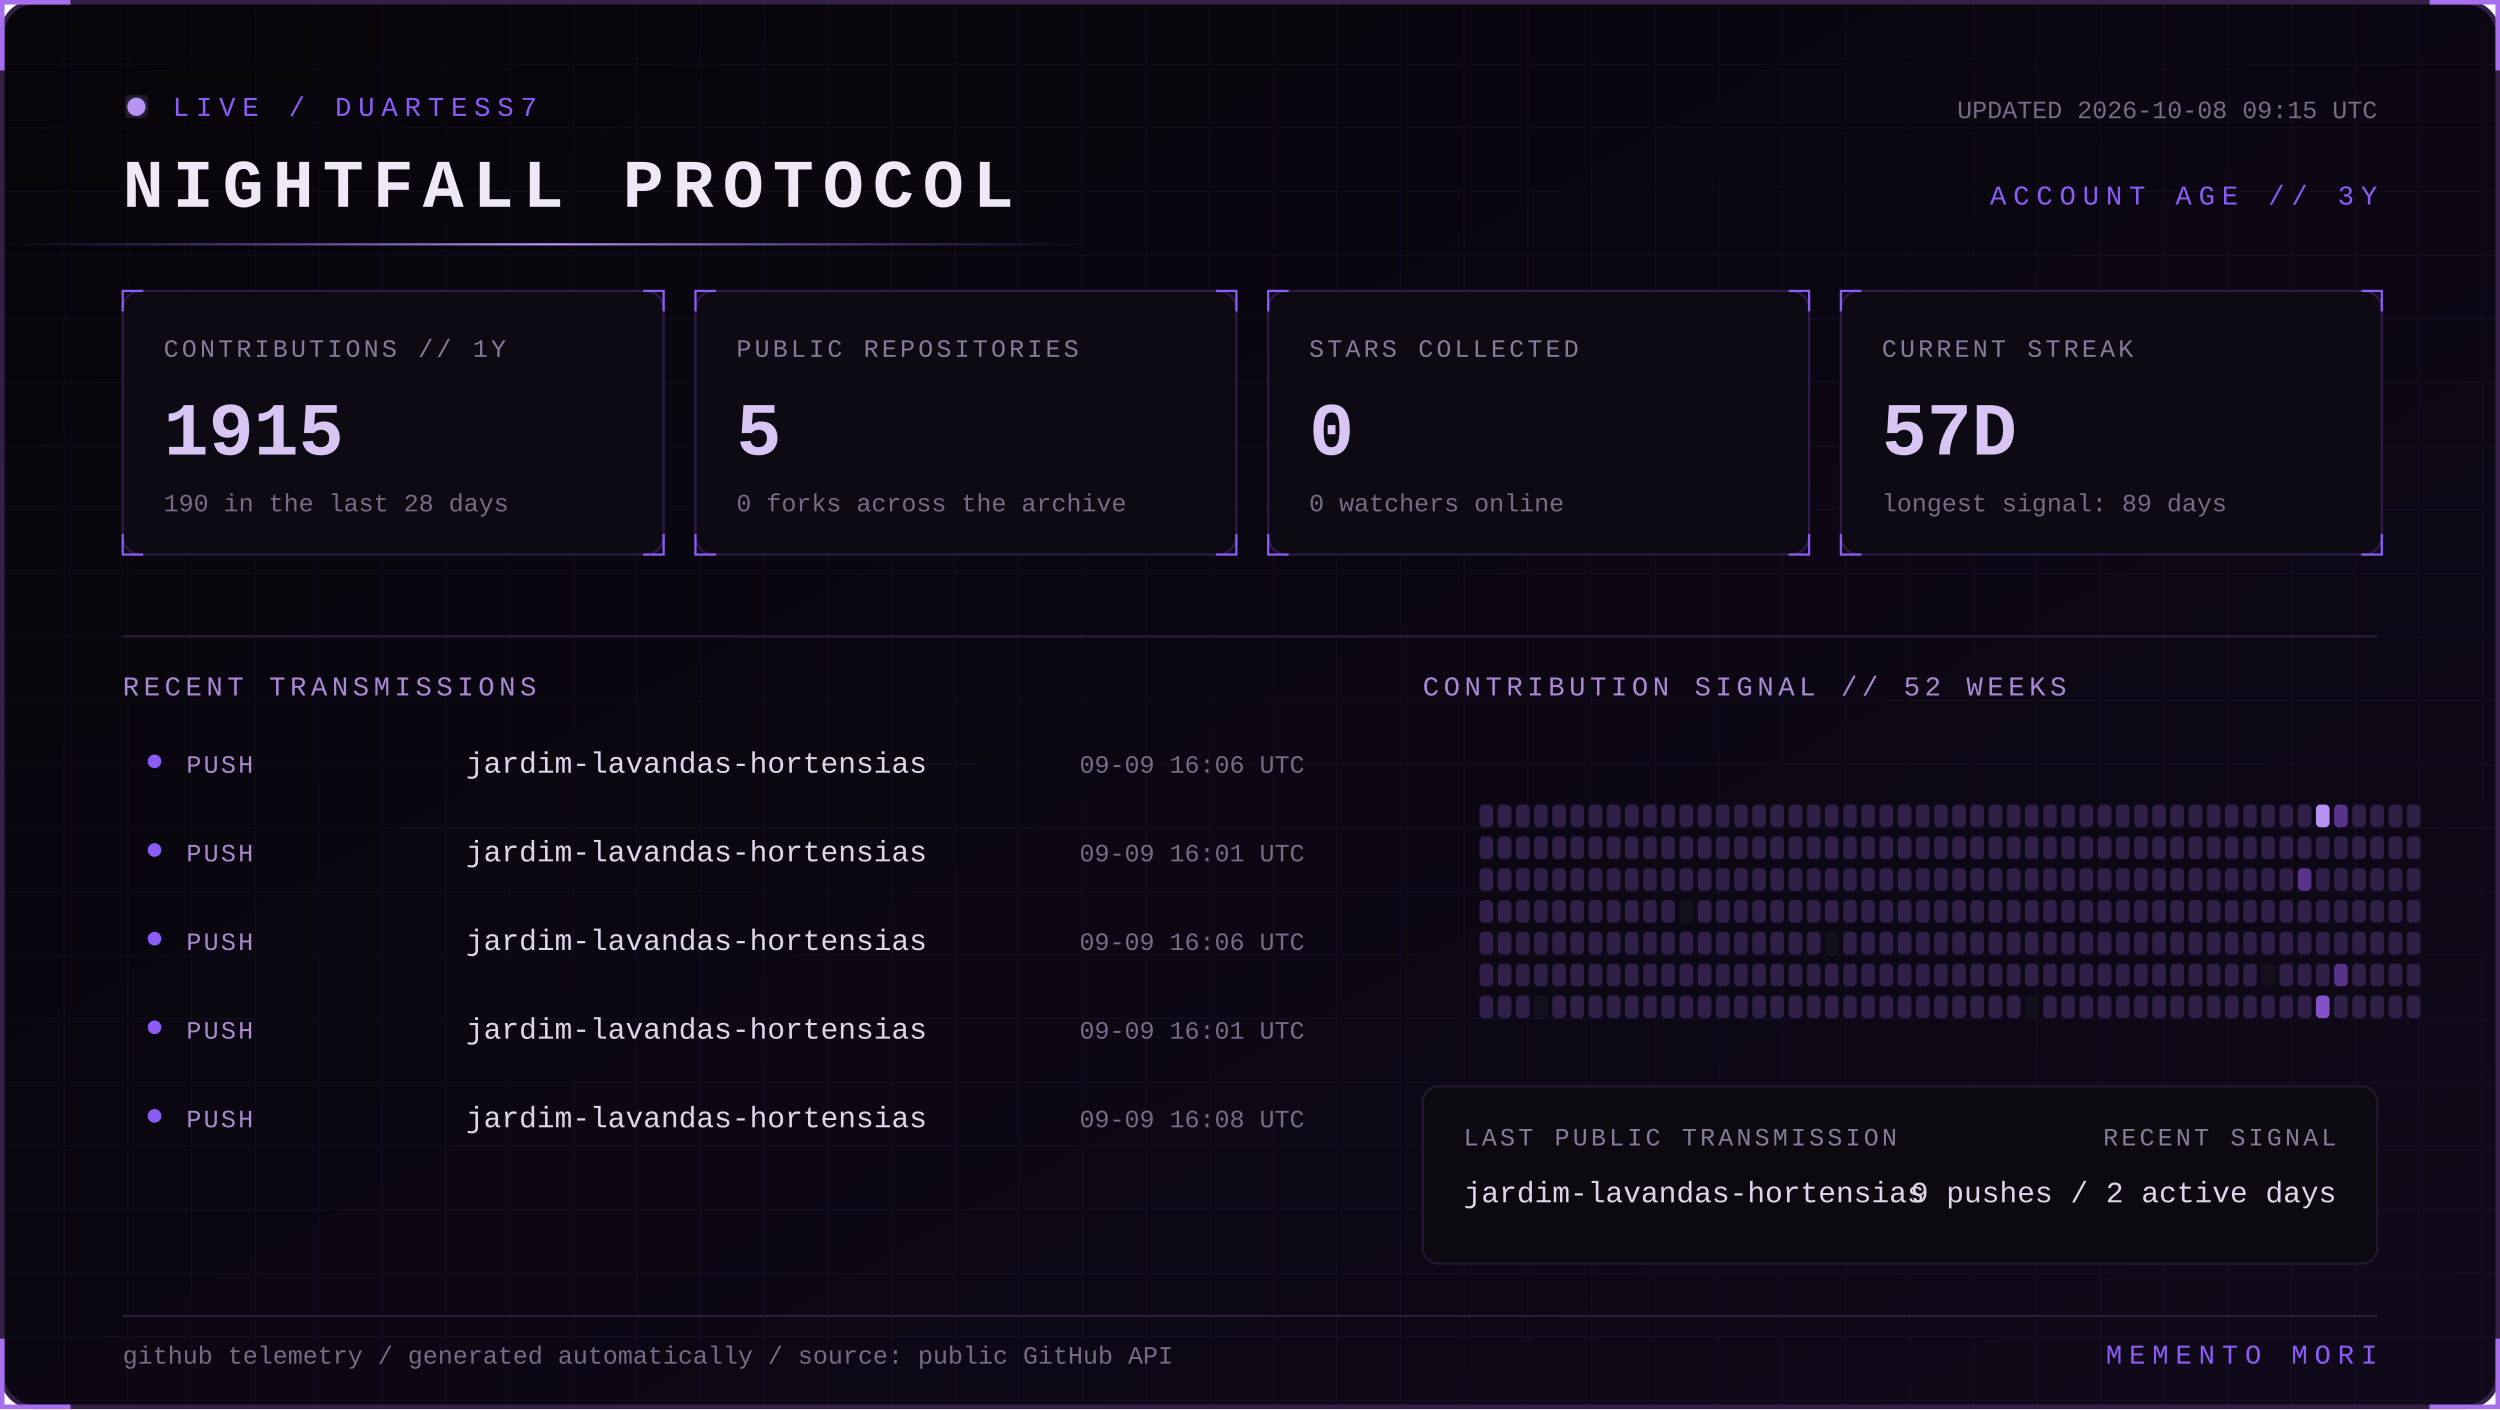
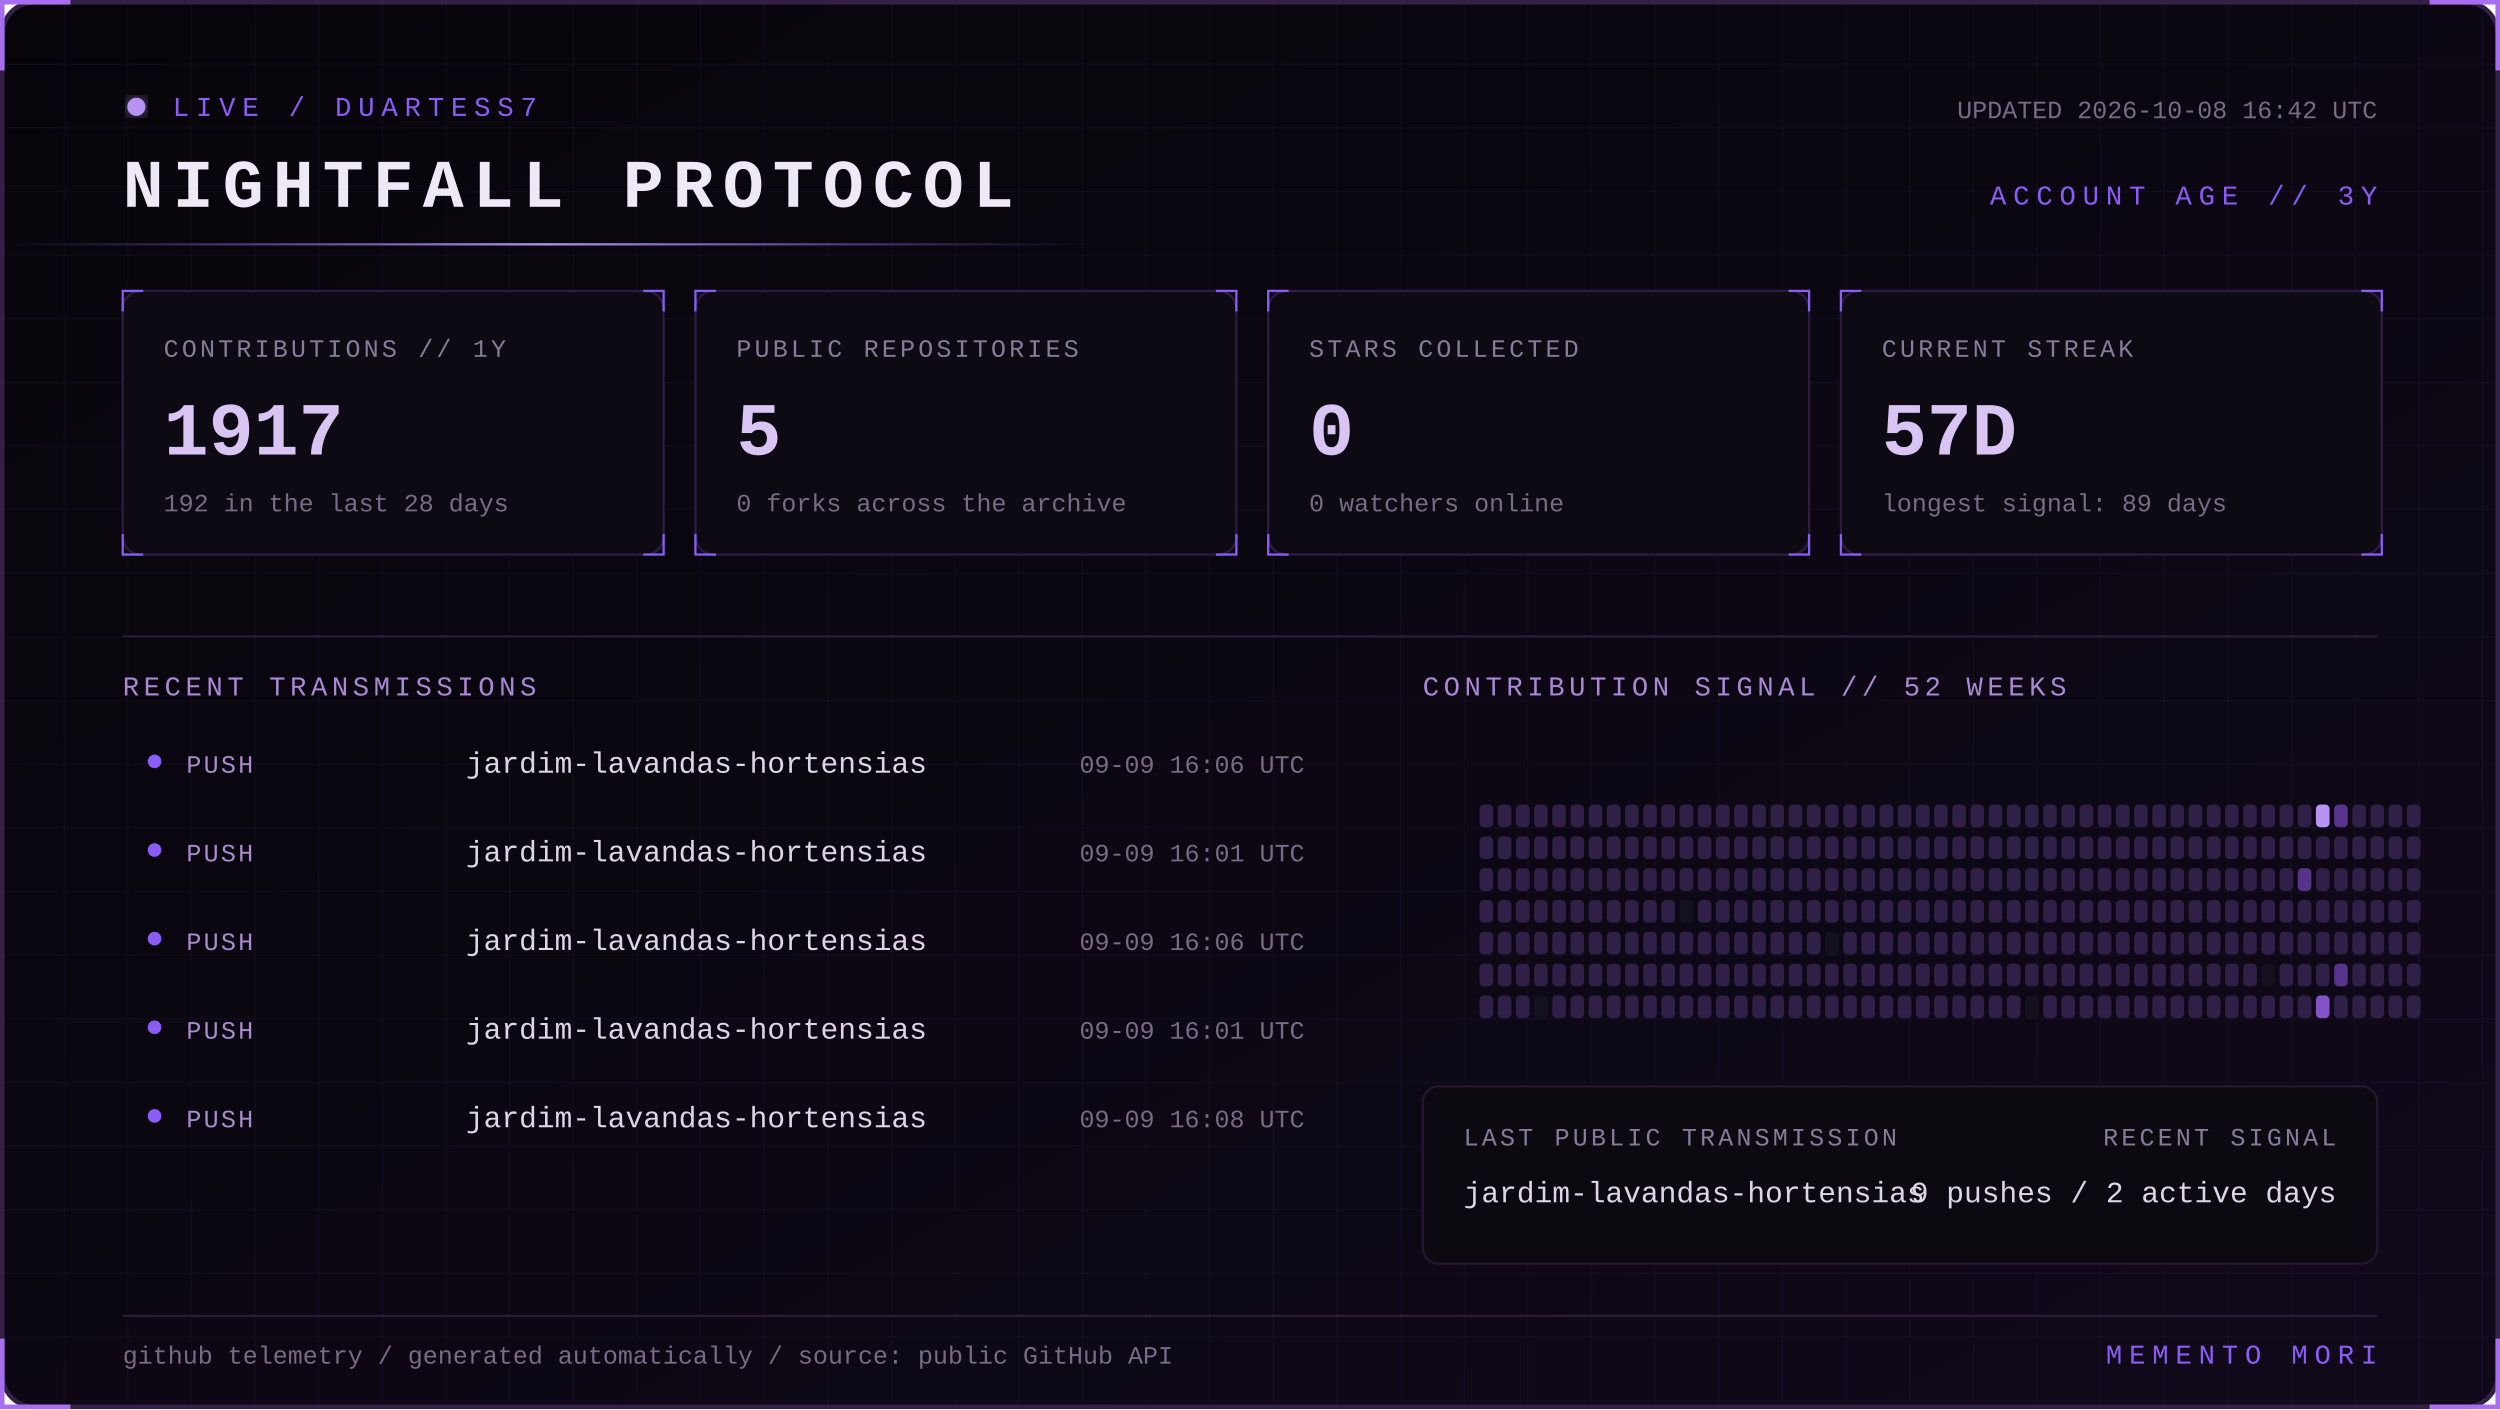
<svg xmlns="http://www.w3.org/2000/svg" width="1100" height="620" viewBox="0 0 1100 620" role="img" aria-labelledby="title desc">
  <defs>
    <linearGradient id="bg" x1="0" y1="0" x2="1" y2="1">
      <stop stop-color="#07050a" />
      <stop offset="1" stop-color="#10091a" />
    </linearGradient>
    <linearGradient id="beam">
      <stop stop-color="#8b5cf6" stop-opacity="0" />
      <stop offset=".5" stop-color="#b794f4" />
      <stop offset="1" stop-color="#8b5cf6" stop-opacity="0" />
    </linearGradient>
    <filter id="glow">
      <feGaussianBlur stdDeviation="4" result="b" />
      <feMerge>
        <feMergeNode in="b" />
        <feMergeNode in="SourceGraphic" />
      </feMerge>
    </filter>
    <pattern id="grid" width="28" height="28" patternUnits="userSpaceOnUse">
      <path d="M28 0H0V28" fill="none" stroke="#8b5cf6" stroke-opacity=".055" />
    </pattern>
    <style>
      text { font-family: Consolas, 'Courier New', monospace; }
      .kicker { fill:#8b5cf6; font-size:12px; letter-spacing:3px; }
      .title { fill:#eee8f7; font-size:30px; font-weight:700; letter-spacing:4px; }
      .label { fill:#887a99; font-size:11px; letter-spacing:1.4px; }
      .value { fill:#d8c5f4; font-size:33px; font-weight:700; }
      .detail,.pct { fill:#776b85; font-size:11px; }
      .section { fill:#aa88d4; font-size:12px; letter-spacing:2px; }
      .lang { fill:#ded5e8; font-size:13px; }
      .event { fill:#a98bce; font-size:11px; letter-spacing:1px; }
      .scan { animation:scan 5s linear infinite; }
      .blink { animation:blink 1.6s step-end infinite; }
      @keyframes scan { from { transform:translateX(-500px) } to { transform:translateX(1100px) } }
      @keyframes blink { 50% { opacity:.25 } }
    </style>
  </defs>
  <rect x="1" y="1" width="1098" height="618" rx="14" fill="url(#bg)" stroke="#342047" stroke-width="2" />
  <rect x="1" y="1" width="1098" height="618" rx="14" fill="url(#grid)" />
  <path d="M31 1H1v30 M1069 1h30v30 M1099 589v30h-30 M31 619H1v-30" stroke="#a76ff0" stroke-width="2" fill="none" />
  <g transform="translate(54 42)">
    <circle cx="6" cy="5" r="4" fill="#b794f4" filter="url(#glow)" class="blink" />
    <text x="22" y="9" class="kicker">LIVE / DUARTESS7</text>
    <text y="49" class="title">NIGHTFALL PROTOCOL</text>
-     <text x="992" y="10" text-anchor="end" class="detail">UPDATED 2026-10-08 09:15 UTC</text>
+     <text x="992" y="10" text-anchor="end" class="detail">UPDATED 2026-10-08 16:42 UTC</text>
    <text x="992" y="48" text-anchor="end" class="kicker">ACCOUNT AGE // 3Y</text>
  </g>
  <rect y="107" width="480" height="1" fill="url(#beam)" class="scan" />
  <g transform="translate(54 128)">
    <rect width="238" height="116" rx="8" fill="#0d0a13" stroke="#2d1b43" />
    <path d="M0 9V0h9 M229 0h9v9 M238 107v9h-9 M9 116H0v-9" stroke="#8b5cf6" fill="none" />
    <text x="18" y="29" class="label">CONTRIBUTIONS // 1Y</text>
-     <text x="18" y="72" class="value">1915</text>
-     <text x="18" y="97" class="detail">190 in the last 28 days</text>
+     <text x="18" y="72" class="value">1917</text>
+     <text x="18" y="97" class="detail">192 in the last 28 days</text>
  </g>
  <g transform="translate(306 128)">
    <rect width="238" height="116" rx="8" fill="#0d0a13" stroke="#2d1b43" />
    <path d="M0 9V0h9 M229 0h9v9 M238 107v9h-9 M9 116H0v-9" stroke="#8b5cf6" fill="none" />
    <text x="18" y="29" class="label">PUBLIC REPOSITORIES</text>
    <text x="18" y="72" class="value">5</text>
    <text x="18" y="97" class="detail">0 forks across the archive</text>
  </g>
  <g transform="translate(558 128)">
    <rect width="238" height="116" rx="8" fill="#0d0a13" stroke="#2d1b43" />
    <path d="M0 9V0h9 M229 0h9v9 M238 107v9h-9 M9 116H0v-9" stroke="#8b5cf6" fill="none" />
    <text x="18" y="29" class="label">STARS COLLECTED</text>
    <text x="18" y="72" class="value">0</text>
    <text x="18" y="97" class="detail">0 watchers online</text>
  </g>
  <g transform="translate(810 128)">
    <rect width="238" height="116" rx="8" fill="#0d0a13" stroke="#2d1b43" />
    <path d="M0 9V0h9 M229 0h9v9 M238 107v9h-9 M9 116H0v-9" stroke="#8b5cf6" fill="none" />
    <text x="18" y="29" class="label">CURRENT STREAK</text>
    <text x="18" y="72" class="value">57D</text>
    <text x="18" y="97" class="detail">longest signal: 89 days</text>
  </g>
  <path d="M54 280H1046" stroke="#291b39" />
  <text x="54" y="306" class="section">RECENT TRANSMISSIONS</text>
  <text x="626" y="306" class="section">CONTRIBUTION SIGNAL // 52 WEEKS</text>
  <circle cx="68" cy="335" r="3" fill="#8b5cf6" />
  <text x="82" y="340" class="event">PUSH</text>
  <text x="205" y="340" class="lang">jardim-lavandas-hortensias</text>
  <text x="574" y="340" text-anchor="end" class="pct">09-09 16:06 UTC</text>
  <circle cx="68" cy="374" r="3" fill="#8b5cf6" />
  <text x="82" y="379" class="event">PUSH</text>
  <text x="205" y="379" class="lang">jardim-lavandas-hortensias</text>
  <text x="574" y="379" text-anchor="end" class="pct">09-09 16:01 UTC</text>
  <circle cx="68" cy="413" r="3" fill="#8b5cf6" />
  <text x="82" y="418" class="event">PUSH</text>
  <text x="205" y="418" class="lang">jardim-lavandas-hortensias</text>
  <text x="574" y="418" text-anchor="end" class="pct">09-09 16:06 UTC</text>
  <circle cx="68" cy="452" r="3" fill="#8b5cf6" />
  <text x="82" y="457" class="event">PUSH</text>
  <text x="205" y="457" class="lang">jardim-lavandas-hortensias</text>
  <text x="574" y="457" text-anchor="end" class="pct">09-09 16:01 UTC</text>
  <circle cx="68" cy="491" r="3" fill="#8b5cf6" />
  <text x="82" y="496" class="event">PUSH</text>
  <text x="205" y="496" class="lang">jardim-lavandas-hortensias</text>
  <text x="574" y="496" text-anchor="end" class="pct">09-09 16:08 UTC</text>
  <g>
    <rect x="651" y="354" width="6" height="10" rx="2" fill="#302047" />
    <rect x="651" y="368" width="6" height="10" rx="2" fill="#302047" />
    <rect x="651" y="382" width="6" height="10" rx="2" fill="#302047" />
    <rect x="651" y="396" width="6" height="10" rx="2" fill="#302047" />
    <rect x="651" y="410" width="6" height="10" rx="2" fill="#302047" />
    <rect x="651" y="424" width="6" height="10" rx="2" fill="#302047" />
    <rect x="651" y="438" width="6" height="10" rx="2" fill="#302047" />
    <rect x="659" y="354" width="6" height="10" rx="2" fill="#302047" />
    <rect x="659" y="368" width="6" height="10" rx="2" fill="#302047" />
    <rect x="659" y="382" width="6" height="10" rx="2" fill="#302047" />
    <rect x="659" y="396" width="6" height="10" rx="2" fill="#302047" />
    <rect x="659" y="410" width="6" height="10" rx="2" fill="#302047" />
    <rect x="659" y="424" width="6" height="10" rx="2" fill="#302047" />
    <rect x="659" y="438" width="6" height="10" rx="2" fill="#302047" />
    <rect x="667" y="354" width="6" height="10" rx="2" fill="#302047" />
    <rect x="667" y="368" width="6" height="10" rx="2" fill="#302047" />
    <rect x="667" y="382" width="6" height="10" rx="2" fill="#302047" />
    <rect x="667" y="396" width="6" height="10" rx="2" fill="#302047" />
    <rect x="667" y="410" width="6" height="10" rx="2" fill="#302047" />
    <rect x="667" y="424" width="6" height="10" rx="2" fill="#302047" />
    <rect x="667" y="438" width="6" height="10" rx="2" fill="#302047" />
    <rect x="675" y="354" width="6" height="10" rx="2" fill="#302047" />
    <rect x="675" y="368" width="6" height="10" rx="2" fill="#302047" />
    <rect x="675" y="382" width="6" height="10" rx="2" fill="#302047" />
    <rect x="675" y="396" width="6" height="10" rx="2" fill="#302047" />
    <rect x="675" y="410" width="6" height="10" rx="2" fill="#302047" />
    <rect x="675" y="424" width="6" height="10" rx="2" fill="#302047" />
    <rect x="675" y="438" width="6" height="10" rx="2" fill="#15101d" />
    <rect x="683" y="354" width="6" height="10" rx="2" fill="#302047" />
    <rect x="683" y="368" width="6" height="10" rx="2" fill="#302047" />
    <rect x="683" y="382" width="6" height="10" rx="2" fill="#302047" />
    <rect x="683" y="396" width="6" height="10" rx="2" fill="#302047" />
    <rect x="683" y="410" width="6" height="10" rx="2" fill="#302047" />
    <rect x="683" y="424" width="6" height="10" rx="2" fill="#302047" />
    <rect x="683" y="438" width="6" height="10" rx="2" fill="#302047" />
    <rect x="691" y="354" width="6" height="10" rx="2" fill="#302047" />
    <rect x="691" y="368" width="6" height="10" rx="2" fill="#302047" />
    <rect x="691" y="382" width="6" height="10" rx="2" fill="#302047" />
    <rect x="691" y="396" width="6" height="10" rx="2" fill="#302047" />
    <rect x="691" y="410" width="6" height="10" rx="2" fill="#302047" />
    <rect x="691" y="424" width="6" height="10" rx="2" fill="#302047" />
    <rect x="691" y="438" width="6" height="10" rx="2" fill="#302047" />
    <rect x="699" y="354" width="6" height="10" rx="2" fill="#302047" />
    <rect x="699" y="368" width="6" height="10" rx="2" fill="#302047" />
    <rect x="699" y="382" width="6" height="10" rx="2" fill="#302047" />
    <rect x="699" y="396" width="6" height="10" rx="2" fill="#302047" />
    <rect x="699" y="410" width="6" height="10" rx="2" fill="#302047" />
    <rect x="699" y="424" width="6" height="10" rx="2" fill="#302047" />
    <rect x="699" y="438" width="6" height="10" rx="2" fill="#302047" />
    <rect x="707" y="354" width="6" height="10" rx="2" fill="#302047" />
    <rect x="707" y="368" width="6" height="10" rx="2" fill="#302047" />
    <rect x="707" y="382" width="6" height="10" rx="2" fill="#302047" />
    <rect x="707" y="396" width="6" height="10" rx="2" fill="#302047" />
    <rect x="707" y="410" width="6" height="10" rx="2" fill="#302047" />
    <rect x="707" y="424" width="6" height="10" rx="2" fill="#302047" />
    <rect x="707" y="438" width="6" height="10" rx="2" fill="#302047" />
    <rect x="715" y="354" width="6" height="10" rx="2" fill="#302047" />
    <rect x="715" y="368" width="6" height="10" rx="2" fill="#302047" />
    <rect x="715" y="382" width="6" height="10" rx="2" fill="#302047" />
    <rect x="715" y="396" width="6" height="10" rx="2" fill="#302047" />
    <rect x="715" y="410" width="6" height="10" rx="2" fill="#302047" />
    <rect x="715" y="424" width="6" height="10" rx="2" fill="#302047" />
    <rect x="715" y="438" width="6" height="10" rx="2" fill="#302047" />
    <rect x="723" y="354" width="6" height="10" rx="2" fill="#302047" />
    <rect x="723" y="368" width="6" height="10" rx="2" fill="#302047" />
    <rect x="723" y="382" width="6" height="10" rx="2" fill="#302047" />
    <rect x="723" y="396" width="6" height="10" rx="2" fill="#302047" />
    <rect x="723" y="410" width="6" height="10" rx="2" fill="#302047" />
    <rect x="723" y="424" width="6" height="10" rx="2" fill="#302047" />
    <rect x="723" y="438" width="6" height="10" rx="2" fill="#302047" />
    <rect x="731" y="354" width="6" height="10" rx="2" fill="#302047" />
    <rect x="731" y="368" width="6" height="10" rx="2" fill="#302047" />
    <rect x="731" y="382" width="6" height="10" rx="2" fill="#302047" />
    <rect x="731" y="396" width="6" height="10" rx="2" fill="#302047" />
    <rect x="731" y="410" width="6" height="10" rx="2" fill="#302047" />
    <rect x="731" y="424" width="6" height="10" rx="2" fill="#302047" />
    <rect x="731" y="438" width="6" height="10" rx="2" fill="#302047" />
    <rect x="739" y="354" width="6" height="10" rx="2" fill="#302047" />
    <rect x="739" y="368" width="6" height="10" rx="2" fill="#302047" />
    <rect x="739" y="382" width="6" height="10" rx="2" fill="#302047" />
    <rect x="739" y="396" width="6" height="10" rx="2" fill="#15101d" />
    <rect x="739" y="410" width="6" height="10" rx="2" fill="#302047" />
    <rect x="739" y="424" width="6" height="10" rx="2" fill="#302047" />
    <rect x="739" y="438" width="6" height="10" rx="2" fill="#302047" />
    <rect x="747" y="354" width="6" height="10" rx="2" fill="#302047" />
    <rect x="747" y="368" width="6" height="10" rx="2" fill="#302047" />
    <rect x="747" y="382" width="6" height="10" rx="2" fill="#302047" />
    <rect x="747" y="396" width="6" height="10" rx="2" fill="#302047" />
    <rect x="747" y="410" width="6" height="10" rx="2" fill="#302047" />
    <rect x="747" y="424" width="6" height="10" rx="2" fill="#302047" />
    <rect x="747" y="438" width="6" height="10" rx="2" fill="#302047" />
    <rect x="755" y="354" width="6" height="10" rx="2" fill="#302047" />
    <rect x="755" y="368" width="6" height="10" rx="2" fill="#302047" />
    <rect x="755" y="382" width="6" height="10" rx="2" fill="#302047" />
    <rect x="755" y="396" width="6" height="10" rx="2" fill="#302047" />
    <rect x="755" y="410" width="6" height="10" rx="2" fill="#302047" />
    <rect x="755" y="424" width="6" height="10" rx="2" fill="#302047" />
    <rect x="755" y="438" width="6" height="10" rx="2" fill="#302047" />
    <rect x="763" y="354" width="6" height="10" rx="2" fill="#302047" />
    <rect x="763" y="368" width="6" height="10" rx="2" fill="#302047" />
    <rect x="763" y="382" width="6" height="10" rx="2" fill="#302047" />
    <rect x="763" y="396" width="6" height="10" rx="2" fill="#302047" />
    <rect x="763" y="410" width="6" height="10" rx="2" fill="#302047" />
    <rect x="763" y="424" width="6" height="10" rx="2" fill="#302047" />
    <rect x="763" y="438" width="6" height="10" rx="2" fill="#302047" />
    <rect x="771" y="354" width="6" height="10" rx="2" fill="#302047" />
    <rect x="771" y="368" width="6" height="10" rx="2" fill="#302047" />
    <rect x="771" y="382" width="6" height="10" rx="2" fill="#302047" />
    <rect x="771" y="396" width="6" height="10" rx="2" fill="#302047" />
    <rect x="771" y="410" width="6" height="10" rx="2" fill="#302047" />
    <rect x="771" y="424" width="6" height="10" rx="2" fill="#302047" />
    <rect x="771" y="438" width="6" height="10" rx="2" fill="#302047" />
    <rect x="779" y="354" width="6" height="10" rx="2" fill="#302047" />
    <rect x="779" y="368" width="6" height="10" rx="2" fill="#302047" />
    <rect x="779" y="382" width="6" height="10" rx="2" fill="#302047" />
    <rect x="779" y="396" width="6" height="10" rx="2" fill="#302047" />
    <rect x="779" y="410" width="6" height="10" rx="2" fill="#302047" />
    <rect x="779" y="424" width="6" height="10" rx="2" fill="#302047" />
    <rect x="779" y="438" width="6" height="10" rx="2" fill="#302047" />
    <rect x="787" y="354" width="6" height="10" rx="2" fill="#302047" />
    <rect x="787" y="368" width="6" height="10" rx="2" fill="#302047" />
    <rect x="787" y="382" width="6" height="10" rx="2" fill="#302047" />
    <rect x="787" y="396" width="6" height="10" rx="2" fill="#302047" />
    <rect x="787" y="410" width="6" height="10" rx="2" fill="#302047" />
    <rect x="787" y="424" width="6" height="10" rx="2" fill="#302047" />
    <rect x="787" y="438" width="6" height="10" rx="2" fill="#302047" />
    <rect x="795" y="354" width="6" height="10" rx="2" fill="#302047" />
    <rect x="795" y="368" width="6" height="10" rx="2" fill="#302047" />
    <rect x="795" y="382" width="6" height="10" rx="2" fill="#302047" />
    <rect x="795" y="396" width="6" height="10" rx="2" fill="#302047" />
    <rect x="795" y="410" width="6" height="10" rx="2" fill="#302047" />
    <rect x="795" y="424" width="6" height="10" rx="2" fill="#302047" />
    <rect x="795" y="438" width="6" height="10" rx="2" fill="#302047" />
    <rect x="803" y="354" width="6" height="10" rx="2" fill="#302047" />
    <rect x="803" y="368" width="6" height="10" rx="2" fill="#302047" />
    <rect x="803" y="382" width="6" height="10" rx="2" fill="#302047" />
    <rect x="803" y="396" width="6" height="10" rx="2" fill="#302047" />
    <rect x="803" y="410" width="6" height="10" rx="2" fill="#15101d" />
    <rect x="803" y="424" width="6" height="10" rx="2" fill="#302047" />
    <rect x="803" y="438" width="6" height="10" rx="2" fill="#302047" />
    <rect x="811" y="354" width="6" height="10" rx="2" fill="#302047" />
    <rect x="811" y="368" width="6" height="10" rx="2" fill="#302047" />
    <rect x="811" y="382" width="6" height="10" rx="2" fill="#302047" />
    <rect x="811" y="396" width="6" height="10" rx="2" fill="#302047" />
    <rect x="811" y="410" width="6" height="10" rx="2" fill="#302047" />
    <rect x="811" y="424" width="6" height="10" rx="2" fill="#302047" />
    <rect x="811" y="438" width="6" height="10" rx="2" fill="#302047" />
    <rect x="819" y="354" width="6" height="10" rx="2" fill="#302047" />
    <rect x="819" y="368" width="6" height="10" rx="2" fill="#302047" />
    <rect x="819" y="382" width="6" height="10" rx="2" fill="#302047" />
    <rect x="819" y="396" width="6" height="10" rx="2" fill="#302047" />
    <rect x="819" y="410" width="6" height="10" rx="2" fill="#302047" />
    <rect x="819" y="424" width="6" height="10" rx="2" fill="#302047" />
    <rect x="819" y="438" width="6" height="10" rx="2" fill="#302047" />
    <rect x="827" y="354" width="6" height="10" rx="2" fill="#302047" />
    <rect x="827" y="368" width="6" height="10" rx="2" fill="#302047" />
    <rect x="827" y="382" width="6" height="10" rx="2" fill="#302047" />
    <rect x="827" y="396" width="6" height="10" rx="2" fill="#302047" />
    <rect x="827" y="410" width="6" height="10" rx="2" fill="#302047" />
    <rect x="827" y="424" width="6" height="10" rx="2" fill="#302047" />
    <rect x="827" y="438" width="6" height="10" rx="2" fill="#302047" />
    <rect x="835" y="354" width="6" height="10" rx="2" fill="#302047" />
    <rect x="835" y="368" width="6" height="10" rx="2" fill="#302047" />
    <rect x="835" y="382" width="6" height="10" rx="2" fill="#302047" />
    <rect x="835" y="396" width="6" height="10" rx="2" fill="#302047" />
    <rect x="835" y="410" width="6" height="10" rx="2" fill="#302047" />
    <rect x="835" y="424" width="6" height="10" rx="2" fill="#302047" />
    <rect x="835" y="438" width="6" height="10" rx="2" fill="#302047" />
    <rect x="843" y="354" width="6" height="10" rx="2" fill="#302047" />
    <rect x="843" y="368" width="6" height="10" rx="2" fill="#302047" />
    <rect x="843" y="382" width="6" height="10" rx="2" fill="#302047" />
    <rect x="843" y="396" width="6" height="10" rx="2" fill="#302047" />
    <rect x="843" y="410" width="6" height="10" rx="2" fill="#302047" />
    <rect x="843" y="424" width="6" height="10" rx="2" fill="#302047" />
    <rect x="843" y="438" width="6" height="10" rx="2" fill="#302047" />
    <rect x="851" y="354" width="6" height="10" rx="2" fill="#302047" />
    <rect x="851" y="368" width="6" height="10" rx="2" fill="#302047" />
    <rect x="851" y="382" width="6" height="10" rx="2" fill="#302047" />
    <rect x="851" y="396" width="6" height="10" rx="2" fill="#302047" />
    <rect x="851" y="410" width="6" height="10" rx="2" fill="#302047" />
    <rect x="851" y="424" width="6" height="10" rx="2" fill="#302047" />
    <rect x="851" y="438" width="6" height="10" rx="2" fill="#302047" />
    <rect x="859" y="354" width="6" height="10" rx="2" fill="#302047" />
    <rect x="859" y="368" width="6" height="10" rx="2" fill="#302047" />
    <rect x="859" y="382" width="6" height="10" rx="2" fill="#302047" />
    <rect x="859" y="396" width="6" height="10" rx="2" fill="#302047" />
    <rect x="859" y="410" width="6" height="10" rx="2" fill="#302047" />
    <rect x="859" y="424" width="6" height="10" rx="2" fill="#302047" />
    <rect x="859" y="438" width="6" height="10" rx="2" fill="#302047" />
    <rect x="867" y="354" width="6" height="10" rx="2" fill="#302047" />
    <rect x="867" y="368" width="6" height="10" rx="2" fill="#302047" />
    <rect x="867" y="382" width="6" height="10" rx="2" fill="#302047" />
    <rect x="867" y="396" width="6" height="10" rx="2" fill="#302047" />
    <rect x="867" y="410" width="6" height="10" rx="2" fill="#302047" />
    <rect x="867" y="424" width="6" height="10" rx="2" fill="#302047" />
    <rect x="867" y="438" width="6" height="10" rx="2" fill="#302047" />
    <rect x="875" y="354" width="6" height="10" rx="2" fill="#302047" />
    <rect x="875" y="368" width="6" height="10" rx="2" fill="#302047" />
    <rect x="875" y="382" width="6" height="10" rx="2" fill="#302047" />
    <rect x="875" y="396" width="6" height="10" rx="2" fill="#302047" />
    <rect x="875" y="410" width="6" height="10" rx="2" fill="#302047" />
    <rect x="875" y="424" width="6" height="10" rx="2" fill="#302047" />
    <rect x="875" y="438" width="6" height="10" rx="2" fill="#302047" />
    <rect x="883" y="354" width="6" height="10" rx="2" fill="#302047" />
    <rect x="883" y="368" width="6" height="10" rx="2" fill="#302047" />
    <rect x="883" y="382" width="6" height="10" rx="2" fill="#302047" />
    <rect x="883" y="396" width="6" height="10" rx="2" fill="#302047" />
    <rect x="883" y="410" width="6" height="10" rx="2" fill="#302047" />
    <rect x="883" y="424" width="6" height="10" rx="2" fill="#302047" />
    <rect x="883" y="438" width="6" height="10" rx="2" fill="#302047" />
    <rect x="891" y="354" width="6" height="10" rx="2" fill="#302047" />
    <rect x="891" y="368" width="6" height="10" rx="2" fill="#302047" />
    <rect x="891" y="382" width="6" height="10" rx="2" fill="#302047" />
    <rect x="891" y="396" width="6" height="10" rx="2" fill="#302047" />
    <rect x="891" y="410" width="6" height="10" rx="2" fill="#302047" />
    <rect x="891" y="424" width="6" height="10" rx="2" fill="#302047" />
    <rect x="891" y="438" width="6" height="10" rx="2" fill="#15101d" />
    <rect x="899" y="354" width="6" height="10" rx="2" fill="#302047" />
    <rect x="899" y="368" width="6" height="10" rx="2" fill="#302047" />
    <rect x="899" y="382" width="6" height="10" rx="2" fill="#302047" />
    <rect x="899" y="396" width="6" height="10" rx="2" fill="#302047" />
    <rect x="899" y="410" width="6" height="10" rx="2" fill="#302047" />
    <rect x="899" y="424" width="6" height="10" rx="2" fill="#302047" />
    <rect x="899" y="438" width="6" height="10" rx="2" fill="#302047" />
    <rect x="907" y="354" width="6" height="10" rx="2" fill="#302047" />
    <rect x="907" y="368" width="6" height="10" rx="2" fill="#302047" />
    <rect x="907" y="382" width="6" height="10" rx="2" fill="#302047" />
    <rect x="907" y="396" width="6" height="10" rx="2" fill="#302047" />
    <rect x="907" y="410" width="6" height="10" rx="2" fill="#302047" />
    <rect x="907" y="424" width="6" height="10" rx="2" fill="#302047" />
    <rect x="907" y="438" width="6" height="10" rx="2" fill="#302047" />
    <rect x="915" y="354" width="6" height="10" rx="2" fill="#302047" />
    <rect x="915" y="368" width="6" height="10" rx="2" fill="#302047" />
    <rect x="915" y="382" width="6" height="10" rx="2" fill="#302047" />
    <rect x="915" y="396" width="6" height="10" rx="2" fill="#302047" />
    <rect x="915" y="410" width="6" height="10" rx="2" fill="#302047" />
    <rect x="915" y="424" width="6" height="10" rx="2" fill="#302047" />
    <rect x="915" y="438" width="6" height="10" rx="2" fill="#302047" />
    <rect x="923" y="354" width="6" height="10" rx="2" fill="#302047" />
    <rect x="923" y="368" width="6" height="10" rx="2" fill="#302047" />
    <rect x="923" y="382" width="6" height="10" rx="2" fill="#302047" />
    <rect x="923" y="396" width="6" height="10" rx="2" fill="#302047" />
    <rect x="923" y="410" width="6" height="10" rx="2" fill="#302047" />
    <rect x="923" y="424" width="6" height="10" rx="2" fill="#302047" />
    <rect x="923" y="438" width="6" height="10" rx="2" fill="#302047" />
    <rect x="931" y="354" width="6" height="10" rx="2" fill="#302047" />
    <rect x="931" y="368" width="6" height="10" rx="2" fill="#302047" />
    <rect x="931" y="382" width="6" height="10" rx="2" fill="#302047" />
    <rect x="931" y="396" width="6" height="10" rx="2" fill="#302047" />
    <rect x="931" y="410" width="6" height="10" rx="2" fill="#302047" />
    <rect x="931" y="424" width="6" height="10" rx="2" fill="#302047" />
    <rect x="931" y="438" width="6" height="10" rx="2" fill="#302047" />
    <rect x="939" y="354" width="6" height="10" rx="2" fill="#302047" />
    <rect x="939" y="368" width="6" height="10" rx="2" fill="#302047" />
    <rect x="939" y="382" width="6" height="10" rx="2" fill="#302047" />
    <rect x="939" y="396" width="6" height="10" rx="2" fill="#302047" />
    <rect x="939" y="410" width="6" height="10" rx="2" fill="#302047" />
    <rect x="939" y="424" width="6" height="10" rx="2" fill="#302047" />
    <rect x="939" y="438" width="6" height="10" rx="2" fill="#302047" />
    <rect x="947" y="354" width="6" height="10" rx="2" fill="#302047" />
    <rect x="947" y="368" width="6" height="10" rx="2" fill="#302047" />
    <rect x="947" y="382" width="6" height="10" rx="2" fill="#302047" />
    <rect x="947" y="396" width="6" height="10" rx="2" fill="#302047" />
    <rect x="947" y="410" width="6" height="10" rx="2" fill="#302047" />
    <rect x="947" y="424" width="6" height="10" rx="2" fill="#302047" />
    <rect x="947" y="438" width="6" height="10" rx="2" fill="#302047" />
    <rect x="955" y="354" width="6" height="10" rx="2" fill="#302047" />
    <rect x="955" y="368" width="6" height="10" rx="2" fill="#302047" />
    <rect x="955" y="382" width="6" height="10" rx="2" fill="#302047" />
    <rect x="955" y="396" width="6" height="10" rx="2" fill="#302047" />
    <rect x="955" y="410" width="6" height="10" rx="2" fill="#302047" />
    <rect x="955" y="424" width="6" height="10" rx="2" fill="#302047" />
    <rect x="955" y="438" width="6" height="10" rx="2" fill="#302047" />
    <rect x="963" y="354" width="6" height="10" rx="2" fill="#302047" />
    <rect x="963" y="368" width="6" height="10" rx="2" fill="#302047" />
    <rect x="963" y="382" width="6" height="10" rx="2" fill="#302047" />
    <rect x="963" y="396" width="6" height="10" rx="2" fill="#302047" />
    <rect x="963" y="410" width="6" height="10" rx="2" fill="#302047" />
    <rect x="963" y="424" width="6" height="10" rx="2" fill="#302047" />
    <rect x="963" y="438" width="6" height="10" rx="2" fill="#302047" />
    <rect x="971" y="354" width="6" height="10" rx="2" fill="#302047" />
    <rect x="971" y="368" width="6" height="10" rx="2" fill="#302047" />
    <rect x="971" y="382" width="6" height="10" rx="2" fill="#302047" />
    <rect x="971" y="396" width="6" height="10" rx="2" fill="#302047" />
    <rect x="971" y="410" width="6" height="10" rx="2" fill="#302047" />
    <rect x="971" y="424" width="6" height="10" rx="2" fill="#302047" />
    <rect x="971" y="438" width="6" height="10" rx="2" fill="#302047" />
    <rect x="979" y="354" width="6" height="10" rx="2" fill="#302047" />
    <rect x="979" y="368" width="6" height="10" rx="2" fill="#302047" />
    <rect x="979" y="382" width="6" height="10" rx="2" fill="#302047" />
    <rect x="979" y="396" width="6" height="10" rx="2" fill="#302047" />
    <rect x="979" y="410" width="6" height="10" rx="2" fill="#302047" />
    <rect x="979" y="424" width="6" height="10" rx="2" fill="#302047" />
    <rect x="979" y="438" width="6" height="10" rx="2" fill="#302047" />
    <rect x="987" y="354" width="6" height="10" rx="2" fill="#302047" />
    <rect x="987" y="368" width="6" height="10" rx="2" fill="#302047" />
    <rect x="987" y="382" width="6" height="10" rx="2" fill="#302047" />
    <rect x="987" y="396" width="6" height="10" rx="2" fill="#302047" />
    <rect x="987" y="410" width="6" height="10" rx="2" fill="#302047" />
    <rect x="987" y="424" width="6" height="10" rx="2" fill="#302047" />
    <rect x="987" y="438" width="6" height="10" rx="2" fill="#302047" />
    <rect x="995" y="354" width="6" height="10" rx="2" fill="#302047" />
    <rect x="995" y="368" width="6" height="10" rx="2" fill="#302047" />
    <rect x="995" y="382" width="6" height="10" rx="2" fill="#302047" />
    <rect x="995" y="396" width="6" height="10" rx="2" fill="#302047" />
    <rect x="995" y="410" width="6" height="10" rx="2" fill="#302047" />
    <rect x="995" y="424" width="6" height="10" rx="2" fill="#15101d" />
    <rect x="995" y="438" width="6" height="10" rx="2" fill="#302047" />
    <rect x="1003" y="354" width="6" height="10" rx="2" fill="#302047" />
    <rect x="1003" y="368" width="6" height="10" rx="2" fill="#302047" />
    <rect x="1003" y="382" width="6" height="10" rx="2" fill="#302047" />
    <rect x="1003" y="396" width="6" height="10" rx="2" fill="#302047" />
    <rect x="1003" y="410" width="6" height="10" rx="2" fill="#302047" />
    <rect x="1003" y="424" width="6" height="10" rx="2" fill="#302047" />
    <rect x="1003" y="438" width="6" height="10" rx="2" fill="#302047" />
    <rect x="1011" y="354" width="6" height="10" rx="2" fill="#302047" />
    <rect x="1011" y="368" width="6" height="10" rx="2" fill="#302047" />
    <rect x="1011" y="382" width="6" height="10" rx="2" fill="#57338a" />
    <rect x="1011" y="396" width="6" height="10" rx="2" fill="#302047" />
    <rect x="1011" y="410" width="6" height="10" rx="2" fill="#302047" />
    <rect x="1011" y="424" width="6" height="10" rx="2" fill="#302047" />
    <rect x="1011" y="438" width="6" height="10" rx="2" fill="#302047" />
    <rect x="1019" y="354" width="6" height="10" rx="2" fill="#b794f4" />
    <rect x="1019" y="368" width="6" height="10" rx="2" fill="#302047" />
    <rect x="1019" y="382" width="6" height="10" rx="2" fill="#302047" />
    <rect x="1019" y="396" width="6" height="10" rx="2" fill="#302047" />
    <rect x="1019" y="410" width="6" height="10" rx="2" fill="#302047" />
    <rect x="1019" y="424" width="6" height="10" rx="2" fill="#302047" />
    <rect x="1019" y="438" width="6" height="10" rx="2" fill="#8452c7" />
    <rect x="1027" y="354" width="6" height="10" rx="2" fill="#57338a" />
    <rect x="1027" y="368" width="6" height="10" rx="2" fill="#302047" />
    <rect x="1027" y="382" width="6" height="10" rx="2" fill="#302047" />
    <rect x="1027" y="396" width="6" height="10" rx="2" fill="#302047" />
    <rect x="1027" y="410" width="6" height="10" rx="2" fill="#302047" />
    <rect x="1027" y="424" width="6" height="10" rx="2" fill="#57338a" />
    <rect x="1027" y="438" width="6" height="10" rx="2" fill="#302047" />
    <rect x="1035" y="354" width="6" height="10" rx="2" fill="#302047" />
    <rect x="1035" y="368" width="6" height="10" rx="2" fill="#302047" />
    <rect x="1035" y="382" width="6" height="10" rx="2" fill="#302047" />
    <rect x="1035" y="396" width="6" height="10" rx="2" fill="#302047" />
    <rect x="1035" y="410" width="6" height="10" rx="2" fill="#302047" />
    <rect x="1035" y="424" width="6" height="10" rx="2" fill="#302047" />
    <rect x="1035" y="438" width="6" height="10" rx="2" fill="#302047" />
    <rect x="1043" y="354" width="6" height="10" rx="2" fill="#302047" />
    <rect x="1043" y="368" width="6" height="10" rx="2" fill="#302047" />
    <rect x="1043" y="382" width="6" height="10" rx="2" fill="#302047" />
    <rect x="1043" y="396" width="6" height="10" rx="2" fill="#302047" />
    <rect x="1043" y="410" width="6" height="10" rx="2" fill="#302047" />
    <rect x="1043" y="424" width="6" height="10" rx="2" fill="#302047" />
    <rect x="1043" y="438" width="6" height="10" rx="2" fill="#302047" />
    <rect x="1051" y="354" width="6" height="10" rx="2" fill="#302047" />
    <rect x="1051" y="368" width="6" height="10" rx="2" fill="#302047" />
    <rect x="1051" y="382" width="6" height="10" rx="2" fill="#302047" />
    <rect x="1051" y="396" width="6" height="10" rx="2" fill="#302047" />
    <rect x="1051" y="410" width="6" height="10" rx="2" fill="#302047" />
    <rect x="1051" y="424" width="6" height="10" rx="2" fill="#302047" />
    <rect x="1051" y="438" width="6" height="10" rx="2" fill="#302047" />
    <rect x="1059" y="354" width="6" height="10" rx="2" fill="#302047" />
    <rect x="1059" y="368" width="6" height="10" rx="2" fill="#302047" />
    <rect x="1059" y="382" width="6" height="10" rx="2" fill="#302047" />
    <rect x="1059" y="396" width="6" height="10" rx="2" fill="#302047" />
    <rect x="1059" y="410" width="6" height="10" rx="2" fill="#302047" />
    <rect x="1059" y="424" width="6" height="10" rx="2" fill="#302047" />
    <rect x="1059" y="438" width="6" height="10" rx="2" fill="#302047" />
  </g>
  <g transform="translate(626 478)">
    <rect width="420" height="78" rx="7" fill="#0c0911" stroke="#24172f" />
    <text x="18" y="26" class="label">LAST PUBLIC TRANSMISSION</text>
    <text x="18" y="51" class="lang">jardim-lavandas-hortensias</text>
    <text x="402" y="26" text-anchor="end" class="label">RECENT SIGNAL</text>
    <text x="402" y="51" text-anchor="end" class="lang">9 pushes / 2 active days</text>
  </g>
  <path d="M54 579H1046" stroke="#291b39" />
  <text x="54" y="600" class="detail">github telemetry / generated automatically / source: public GitHub API</text>
  <text x="1046" y="600" text-anchor="end" class="kicker">MEMENTO MORI</text>
</svg>
